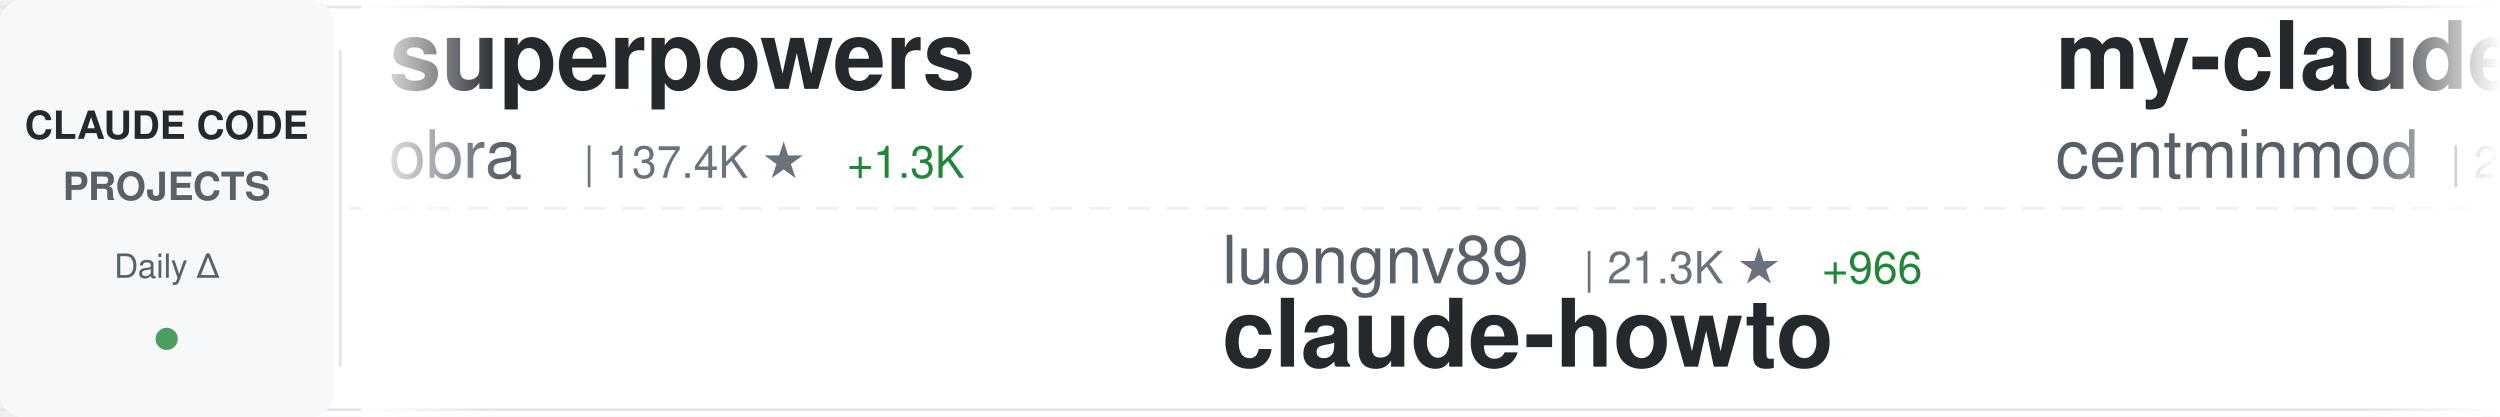
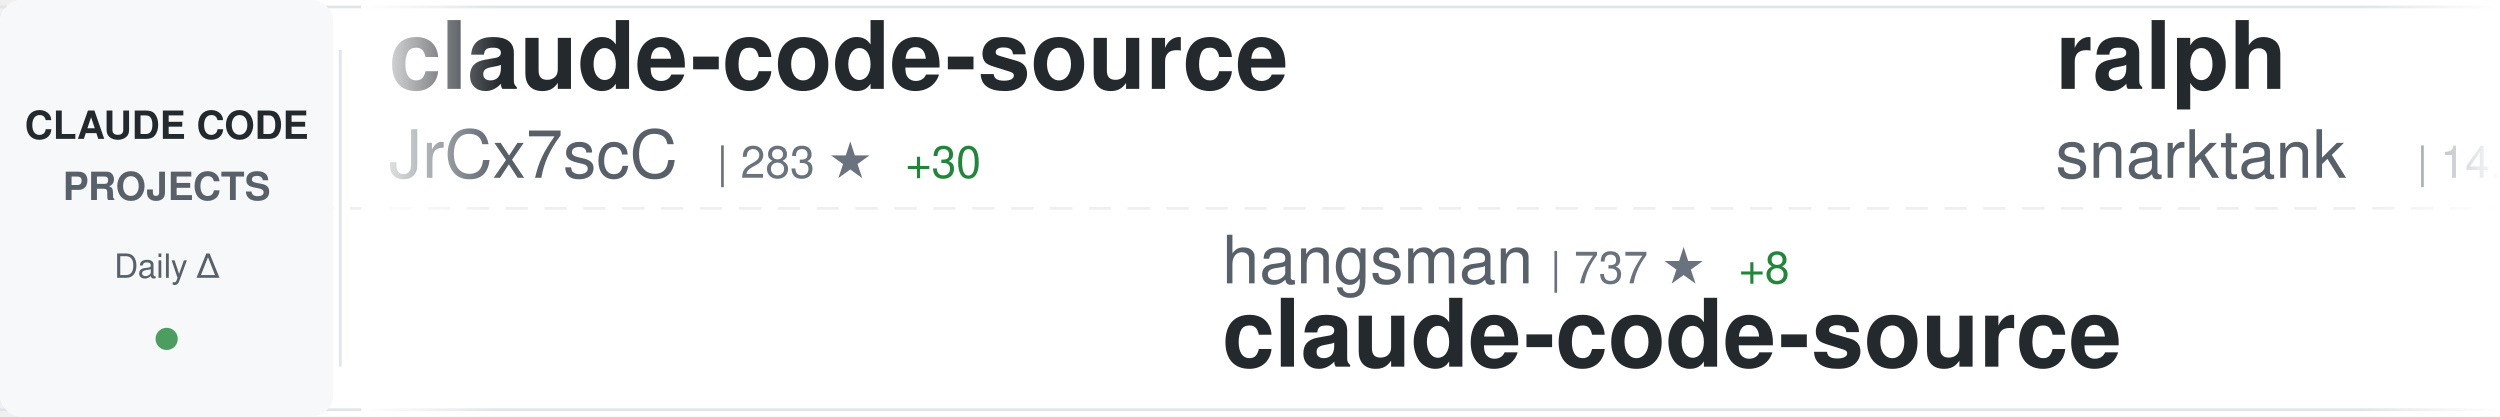
<svg xmlns="http://www.w3.org/2000/svg" width="900" height="150">
  <defs>
    <linearGradient id="awesomeLeftFade" x1="0%" y1="0%" x2="100%" y2="0%">
      <stop offset="0%" style="stop-color:#ffffff;stop-opacity:1" />
      <stop offset="100%" style="stop-color:#ffffff;stop-opacity:0" />
    </linearGradient>
    <linearGradient id="awesomeRightFade" x1="0%" y1="0%" x2="100%" y2="0%">
      <stop offset="0%" style="stop-color:#ffffff;stop-opacity:0" />
      <stop offset="100%" style="stop-color:#ffffff;stop-opacity:1" />
    </linearGradient>
  </defs>
  <rect width="900" height="150" fill="#ffffff" rx="8" />
  <rect x="0" y="2" width="900" height="1" fill="#e1e4e8" />
  <rect x="0" y="147" width="900" height="1" fill="#e1e4e8" />
  <line x1="0" y1="75" x2="900" y2="75" stroke="#e1e4e8" stroke-width="1" stroke-dasharray="8 6" opacity="0.6" />
  <rect x="0" y="0" width="120" height="150" fill="#f6f8fa" rx="8" />
  <text x="60" y="50" font-family="-apple-system, BlinkMacSystemFont, 'Segoe UI', Helvetica, Arial, sans-serif" font-size="14" font-weight="600" fill="#24292e" text-anchor="middle">CLAUDE CODE</text>
  <text x="60" y="72" font-family="-apple-system, BlinkMacSystemFont, 'Segoe UI', Helvetica, Arial, sans-serif" font-size="14" font-weight="600" fill="#586069" text-anchor="middle">PROJECTS</text>
  <text x="60" y="100" font-family="-apple-system, BlinkMacSystemFont, 'Segoe UI', Helvetica, Arial, sans-serif" font-size="12" font-weight="500" fill="#586069" text-anchor="middle">Daily Δ</text>
  <circle cx="60" cy="122" r="4" fill="#22863a" opacity="0.8" />
  <rect x="122" y="18" width="1" height="114" fill="#e1e4e8" />
  <clipPath id="awesomeTickerClip">
    <rect x="130" y="0" width="770" height="150" />
  </clipPath>
  <g clip-path="url(#awesomeTickerClip)">
    <g id="awesomeTickerItems">
      <animateTransform attributeName="transform" attributeType="XML" type="translate" from="0 0" to="-3000 0" dur="54s" repeatCount="indefinite" />
      <g transform="translate(0, 0)">
-         <text x="140" y="32" font-family="-apple-system, BlinkMacSystemFont, 'Segoe UI', Helvetica, Arial, sans-serif" font-size="34" font-weight="600" fill="#24292e">superpowers</text>
-         <text x="140" y="64" font-family="-apple-system, BlinkMacSystemFont, 'Segoe UI', Helvetica, Arial, sans-serif" font-size="24" font-weight="400" fill="#586069">obra</text>
-         <text x="210" y="64" font-family="-apple-system, BlinkMacSystemFont, 'Segoe UI', Helvetica, Arial, sans-serif" font-size="16" font-weight="500" fill="#6a737d">| 137.4K ★</text>
-         <text x="305" y="64" font-family="-apple-system, BlinkMacSystemFont, 'Segoe UI', Helvetica, Arial, sans-serif" font-size="16" font-weight="500" fill="#22863a"> +1.3K</text>
+         <text x="140" y="32" font-family="-apple-system, BlinkMacSystemFont, 'Segoe UI', Helvetica, Arial, sans-serif" font-size="34" font-weight="600" fill="#24292e">claude-code-source</text>
+         <text x="140" y="64" font-family="-apple-system, BlinkMacSystemFont, 'Segoe UI', Helvetica, Arial, sans-serif" font-size="24" font-weight="400" fill="#586069">JrCx7scC</text>
+         <text x="258" y="64" font-family="-apple-system, BlinkMacSystemFont, 'Segoe UI', Helvetica, Arial, sans-serif" font-size="16" font-weight="500" fill="#6a737d">| 283 ★</text>
+         <text x="326" y="64" font-family="-apple-system, BlinkMacSystemFont, 'Segoe UI', Helvetica, Arial, sans-serif" font-size="16" font-weight="500" fill="#22863a"> +30</text>
      </g>
      <g transform="translate(300, 0)">
-         <text x="140" y="102" font-family="-apple-system, BlinkMacSystemFont, 'Segoe UI', Helvetica, Arial, sans-serif" font-size="24" font-weight="400" fill="#586069">luongnv89</text>
-         <text x="270" y="102" font-family="-apple-system, BlinkMacSystemFont, 'Segoe UI', Helvetica, Arial, sans-serif" font-size="16" font-weight="500" fill="#6a737d">| 21.3K ★</text>
-         <text x="356" y="102" font-family="-apple-system, BlinkMacSystemFont, 'Segoe UI', Helvetica, Arial, sans-serif" font-size="16" font-weight="500" fill="#22863a"> +966</text>
-         <text x="140" y="132" font-family="-apple-system, BlinkMacSystemFont, 'Segoe UI', Helvetica, Arial, sans-serif" font-size="34" font-weight="600" fill="#24292e">claude-howto</text>
+         <text x="140" y="102" font-family="-apple-system, BlinkMacSystemFont, 'Segoe UI', Helvetica, Arial, sans-serif" font-size="24" font-weight="400" fill="#586069">hangsman</text>
+         <text x="258" y="102" font-family="-apple-system, BlinkMacSystemFont, 'Segoe UI', Helvetica, Arial, sans-serif" font-size="16" font-weight="500" fill="#6a737d">| 737 ★</text>
+         <text x="326" y="102" font-family="-apple-system, BlinkMacSystemFont, 'Segoe UI', Helvetica, Arial, sans-serif" font-size="16" font-weight="500" fill="#22863a"> +8</text>
+         <text x="140" y="132" font-family="-apple-system, BlinkMacSystemFont, 'Segoe UI', Helvetica, Arial, sans-serif" font-size="34" font-weight="600" fill="#24292e">claude-code-source</text>
      </g>
      <g transform="translate(600, 0)">
-         <text x="140" y="32" font-family="-apple-system, BlinkMacSystemFont, 'Segoe UI', Helvetica, Arial, sans-serif" font-size="34" font-weight="600" fill="#24292e">my-claude-code-setup</text>
-         <text x="140" y="64" font-family="-apple-system, BlinkMacSystemFont, 'Segoe UI', Helvetica, Arial, sans-serif" font-size="24" font-weight="400" fill="#586069">centminmod</text>
-         <text x="282" y="64" font-family="-apple-system, BlinkMacSystemFont, 'Segoe UI', Helvetica, Arial, sans-serif" font-size="16" font-weight="500" fill="#6a737d">| 2.2K ★</text>
-         <text x="359" y="64" font-family="-apple-system, BlinkMacSystemFont, 'Segoe UI', Helvetica, Arial, sans-serif" font-size="16" font-weight="500" fill="#22863a"> +3</text>
+         <text x="140" y="32" font-family="-apple-system, BlinkMacSystemFont, 'Segoe UI', Helvetica, Arial, sans-serif" font-size="34" font-weight="600" fill="#24292e">ralph</text>
+         <text x="140" y="64" font-family="-apple-system, BlinkMacSystemFont, 'Segoe UI', Helvetica, Arial, sans-serif" font-size="24" font-weight="400" fill="#586069">snarktank</text>
+         <text x="270" y="64" font-family="-apple-system, BlinkMacSystemFont, 'Segoe UI', Helvetica, Arial, sans-serif" font-size="16" font-weight="500" fill="#6a737d">| 14.5K ★</text>
+         <text x="356" y="64" font-family="-apple-system, BlinkMacSystemFont, 'Segoe UI', Helvetica, Arial, sans-serif" font-size="16" font-weight="500" fill="#22863a"> +83</text>
      </g>
      <g transform="translate(900, 0)">
-         <text x="140" y="102" font-family="-apple-system, BlinkMacSystemFont, 'Segoe UI', Helvetica, Arial, sans-serif" font-size="24" font-weight="400" fill="#586069">davila7</text>
-         <text x="246" y="102" font-family="-apple-system, BlinkMacSystemFont, 'Segoe UI', Helvetica, Arial, sans-serif" font-size="16" font-weight="500" fill="#6a737d">| 24.2K ★</text>
-         <text x="332" y="102" font-family="-apple-system, BlinkMacSystemFont, 'Segoe UI', Helvetica, Arial, sans-serif" font-size="16" font-weight="500" fill="#22863a"> +57</text>
-         <text x="140" y="132" font-family="-apple-system, BlinkMacSystemFont, 'Segoe UI', Helvetica, Arial, sans-serif" font-size="34" font-weight="600" fill="#24292e">claude-code-templates</text>
+         <text x="140" y="102" font-family="-apple-system, BlinkMacSystemFont, 'Segoe UI', Helvetica, Arial, sans-serif" font-size="24" font-weight="400" fill="#586069">qwibitai</text>
+         <text x="258" y="102" font-family="-apple-system, BlinkMacSystemFont, 'Segoe UI', Helvetica, Arial, sans-serif" font-size="16" font-weight="500" fill="#6a737d">| 26.7K ★</text>
+         <text x="344" y="102" font-family="-apple-system, BlinkMacSystemFont, 'Segoe UI', Helvetica, Arial, sans-serif" font-size="16" font-weight="500" fill="#22863a"> +134</text>
+         <text x="140" y="132" font-family="-apple-system, BlinkMacSystemFont, 'Segoe UI', Helvetica, Arial, sans-serif" font-size="34" font-weight="600" fill="#24292e">nanoclaw</text>
      </g>
      <g transform="translate(1200, 0)">
-         <text x="140" y="32" font-family="-apple-system, BlinkMacSystemFont, 'Segoe UI', Helvetica, Arial, sans-serif" font-size="34" font-weight="600" fill="#24292e">claude-code-source-code-...</text>
-         <text x="140" y="64" font-family="-apple-system, BlinkMacSystemFont, 'Segoe UI', Helvetica, Arial, sans-serif" font-size="24" font-weight="400" fill="#586069">ghuntley</text>
-         <text x="258" y="64" font-family="-apple-system, BlinkMacSystemFont, 'Segoe UI', Helvetica, Arial, sans-serif" font-size="16" font-weight="500" fill="#6a737d">| 964 ★</text>
+         <text x="140" y="32" font-family="-apple-system, BlinkMacSystemFont, 'Segoe UI', Helvetica, Arial, sans-serif" font-size="34" font-weight="600" fill="#24292e">claurst</text>
+         <text x="140" y="64" font-family="-apple-system, BlinkMacSystemFont, 'Segoe UI', Helvetica, Arial, sans-serif" font-size="24" font-weight="400" fill="#586069">Kuberwastaken</text>
+         <text x="318" y="64" font-family="-apple-system, BlinkMacSystemFont, 'Segoe UI', Helvetica, Arial, sans-serif" font-size="16" font-weight="500" fill="#6a737d">| 8.6K ★</text>
+         <text x="395" y="64" font-family="-apple-system, BlinkMacSystemFont, 'Segoe UI', Helvetica, Arial, sans-serif" font-size="16" font-weight="500" fill="#22863a"> +205</text>
      </g>
      <g transform="translate(1500, 0)">
-         <text x="140" y="102" font-family="-apple-system, BlinkMacSystemFont, 'Segoe UI', Helvetica, Arial, sans-serif" font-size="24" font-weight="400" fill="#586069">Onewon</text>
-         <text x="234" y="102" font-family="-apple-system, BlinkMacSystemFont, 'Segoe UI', Helvetica, Arial, sans-serif" font-size="16" font-weight="500" fill="#6a737d">| 165 ★</text>
-         <text x="302" y="102" font-family="-apple-system, BlinkMacSystemFont, 'Segoe UI', Helvetica, Arial, sans-serif" font-size="16" font-weight="500" fill="#22863a"> +1</text>
+         <text x="140" y="102" font-family="-apple-system, BlinkMacSystemFont, 'Segoe UI', Helvetica, Arial, sans-serif" font-size="24" font-weight="400" fill="#586069">RishabhK103</text>
+         <text x="294" y="102" font-family="-apple-system, BlinkMacSystemFont, 'Segoe UI', Helvetica, Arial, sans-serif" font-size="16" font-weight="500" fill="#6a737d">| 49 ★</text>
+         <text x="353" y="102" font-family="-apple-system, BlinkMacSystemFont, 'Segoe UI', Helvetica, Arial, sans-serif" font-size="16" font-weight="500" fill="#22863a"> +1</text>
        <text x="140" y="132" font-family="-apple-system, BlinkMacSystemFont, 'Segoe UI', Helvetica, Arial, sans-serif" font-size="34" font-weight="600" fill="#24292e">claude-code</text>
      </g>
      <g transform="translate(1800, 0)">
-         <text x="140" y="32" font-family="-apple-system, BlinkMacSystemFont, 'Segoe UI', Helvetica, Arial, sans-serif" font-size="34" font-weight="600" fill="#24292e">claude-code</text>
-         <text x="140" y="64" font-family="-apple-system, BlinkMacSystemFont, 'Segoe UI', Helvetica, Arial, sans-serif" font-size="24" font-weight="400" fill="#586069">claude-code-best</text>
-         <text x="354" y="64" font-family="-apple-system, BlinkMacSystemFont, 'Segoe UI', Helvetica, Arial, sans-serif" font-size="16" font-weight="500" fill="#6a737d">| 14.2K ★</text>
-         <text x="440" y="64" font-family="-apple-system, BlinkMacSystemFont, 'Segoe UI', Helvetica, Arial, sans-serif" font-size="16" font-weight="500" fill="#22863a"> +302</text>
+         <text x="140" y="32" font-family="-apple-system, BlinkMacSystemFont, 'Segoe UI', Helvetica, Arial, sans-serif" font-size="34" font-weight="600" fill="#24292e">sc-claude-code-files</text>
+         <text x="140" y="64" font-family="-apple-system, BlinkMacSystemFont, 'Segoe UI', Helvetica, Arial, sans-serif" font-size="24" font-weight="400" fill="#586069">https-deeplearning-ai</text>
+         <text x="414" y="64" font-family="-apple-system, BlinkMacSystemFont, 'Segoe UI', Helvetica, Arial, sans-serif" font-size="16" font-weight="500" fill="#6a737d">| 479 ★</text>
      </g>
      <g transform="translate(2100, 0)">
-         <text x="140" y="102" font-family="-apple-system, BlinkMacSystemFont, 'Segoe UI', Helvetica, Arial, sans-serif" font-size="24" font-weight="400" fill="#586069">router-for-me</text>
-         <text x="318" y="102" font-family="-apple-system, BlinkMacSystemFont, 'Segoe UI', Helvetica, Arial, sans-serif" font-size="16" font-weight="500" fill="#6a737d">| 23.6K ★</text>
-         <text x="404" y="102" font-family="-apple-system, BlinkMacSystemFont, 'Segoe UI', Helvetica, Arial, sans-serif" font-size="16" font-weight="500" fill="#22863a"> +263</text>
-         <text x="140" y="132" font-family="-apple-system, BlinkMacSystemFont, 'Segoe UI', Helvetica, Arial, sans-serif" font-size="34" font-weight="600" fill="#24292e">CLIProxyAPI</text>
+         <text x="140" y="102" font-family="-apple-system, BlinkMacSystemFont, 'Segoe UI', Helvetica, Arial, sans-serif" font-size="24" font-weight="400" fill="#586069">lorryjovens-hub</text>
+         <text x="342" y="102" font-family="-apple-system, BlinkMacSystemFont, 'Segoe UI', Helvetica, Arial, sans-serif" font-size="16" font-weight="500" fill="#6a737d">| 1.2K ★</text>
+         <text x="419" y="102" font-family="-apple-system, BlinkMacSystemFont, 'Segoe UI', Helvetica, Arial, sans-serif" font-size="16" font-weight="500" fill="#22863a"> +58</text>
+         <text x="140" y="132" font-family="-apple-system, BlinkMacSystemFont, 'Segoe UI', Helvetica, Arial, sans-serif" font-size="34" font-weight="600" fill="#24292e">claude-code-rust</text>
      </g>
      <g transform="translate(2400, 0)">
-         <text x="140" y="32" font-family="-apple-system, BlinkMacSystemFont, 'Segoe UI', Helvetica, Arial, sans-serif" font-size="34" font-weight="600" fill="#24292e">claude-code-infrastructu...</text>
-         <text x="140" y="64" font-family="-apple-system, BlinkMacSystemFont, 'Segoe UI', Helvetica, Arial, sans-serif" font-size="24" font-weight="400" fill="#586069">diet103</text>
-         <text x="246" y="64" font-family="-apple-system, BlinkMacSystemFont, 'Segoe UI', Helvetica, Arial, sans-serif" font-size="16" font-weight="500" fill="#6a737d">| 9.4K ★</text>
-         <text x="323" y="64" font-family="-apple-system, BlinkMacSystemFont, 'Segoe UI', Helvetica, Arial, sans-serif" font-size="16" font-weight="500" fill="#22863a"> +8</text>
+         <text x="140" y="32" font-family="-apple-system, BlinkMacSystemFont, 'Segoe UI', Helvetica, Arial, sans-serif" font-size="34" font-weight="600" fill="#24292e">claude-code-templates</text>
+         <text x="140" y="64" font-family="-apple-system, BlinkMacSystemFont, 'Segoe UI', Helvetica, Arial, sans-serif" font-size="24" font-weight="400" fill="#586069">davila7</text>
+         <text x="246" y="64" font-family="-apple-system, BlinkMacSystemFont, 'Segoe UI', Helvetica, Arial, sans-serif" font-size="16" font-weight="500" fill="#6a737d">| 24.2K ★</text>
+         <text x="332" y="64" font-family="-apple-system, BlinkMacSystemFont, 'Segoe UI', Helvetica, Arial, sans-serif" font-size="16" font-weight="500" fill="#22863a"> +60</text>
      </g>
      <g transform="translate(2700, 0)">
-         <text x="140" y="102" font-family="-apple-system, BlinkMacSystemFont, 'Segoe UI', Helvetica, Arial, sans-serif" font-size="24" font-weight="400" fill="#586069">anthropics</text>
-         <text x="282" y="102" font-family="-apple-system, BlinkMacSystemFont, 'Segoe UI', Helvetica, Arial, sans-serif" font-size="16" font-weight="500" fill="#6a737d">| 16.1K ★</text>
-         <text x="368" y="102" font-family="-apple-system, BlinkMacSystemFont, 'Segoe UI', Helvetica, Arial, sans-serif" font-size="16" font-weight="500" fill="#22863a"> +97</text>
-         <text x="140" y="132" font-family="-apple-system, BlinkMacSystemFont, 'Segoe UI', Helvetica, Arial, sans-serif" font-size="34" font-weight="600" fill="#24292e">claude-plugins-official</text>
+         <text x="140" y="102" font-family="-apple-system, BlinkMacSystemFont, 'Segoe UI', Helvetica, Arial, sans-serif" font-size="24" font-weight="400" fill="#586069">Cranot</text>
+         <text x="234" y="102" font-family="-apple-system, BlinkMacSystemFont, 'Segoe UI', Helvetica, Arial, sans-serif" font-size="16" font-weight="500" fill="#6a737d">| 2.6K ★</text>
+         <text x="311" y="102" font-family="-apple-system, BlinkMacSystemFont, 'Segoe UI', Helvetica, Arial, sans-serif" font-size="16" font-weight="500" fill="#22863a"> +2</text>
+         <text x="140" y="132" font-family="-apple-system, BlinkMacSystemFont, 'Segoe UI', Helvetica, Arial, sans-serif" font-size="34" font-weight="600" fill="#24292e">claude-code-guide</text>
      </g>
      <g transform="translate(3000, 0)">
-         <text x="140" y="32" font-family="-apple-system, BlinkMacSystemFont, 'Segoe UI', Helvetica, Arial, sans-serif" font-size="34" font-weight="600" fill="#24292e">superpowers</text>
-         <text x="140" y="64" font-family="-apple-system, BlinkMacSystemFont, 'Segoe UI', Helvetica, Arial, sans-serif" font-size="24" font-weight="400" fill="#586069">obra</text>
-         <text x="210" y="64" font-family="-apple-system, BlinkMacSystemFont, 'Segoe UI', Helvetica, Arial, sans-serif" font-size="16" font-weight="500" fill="#6a737d">| 137.4K ★</text>
-         <text x="305" y="64" font-family="-apple-system, BlinkMacSystemFont, 'Segoe UI', Helvetica, Arial, sans-serif" font-size="16" font-weight="500" fill="#22863a"> +1.3K</text>
+         <text x="140" y="32" font-family="-apple-system, BlinkMacSystemFont, 'Segoe UI', Helvetica, Arial, sans-serif" font-size="34" font-weight="600" fill="#24292e">claude-code-source</text>
+         <text x="140" y="64" font-family="-apple-system, BlinkMacSystemFont, 'Segoe UI', Helvetica, Arial, sans-serif" font-size="24" font-weight="400" fill="#586069">JrCx7scC</text>
+         <text x="258" y="64" font-family="-apple-system, BlinkMacSystemFont, 'Segoe UI', Helvetica, Arial, sans-serif" font-size="16" font-weight="500" fill="#6a737d">| 283 ★</text>
+         <text x="326" y="64" font-family="-apple-system, BlinkMacSystemFont, 'Segoe UI', Helvetica, Arial, sans-serif" font-size="16" font-weight="500" fill="#22863a"> +30</text>
      </g>
      <g transform="translate(3300, 0)">
-         <text x="140" y="102" font-family="-apple-system, BlinkMacSystemFont, 'Segoe UI', Helvetica, Arial, sans-serif" font-size="24" font-weight="400" fill="#586069">luongnv89</text>
-         <text x="270" y="102" font-family="-apple-system, BlinkMacSystemFont, 'Segoe UI', Helvetica, Arial, sans-serif" font-size="16" font-weight="500" fill="#6a737d">| 21.3K ★</text>
-         <text x="356" y="102" font-family="-apple-system, BlinkMacSystemFont, 'Segoe UI', Helvetica, Arial, sans-serif" font-size="16" font-weight="500" fill="#22863a"> +966</text>
-         <text x="140" y="132" font-family="-apple-system, BlinkMacSystemFont, 'Segoe UI', Helvetica, Arial, sans-serif" font-size="34" font-weight="600" fill="#24292e">claude-howto</text>
+         <text x="140" y="102" font-family="-apple-system, BlinkMacSystemFont, 'Segoe UI', Helvetica, Arial, sans-serif" font-size="24" font-weight="400" fill="#586069">hangsman</text>
+         <text x="258" y="102" font-family="-apple-system, BlinkMacSystemFont, 'Segoe UI', Helvetica, Arial, sans-serif" font-size="16" font-weight="500" fill="#6a737d">| 737 ★</text>
+         <text x="326" y="102" font-family="-apple-system, BlinkMacSystemFont, 'Segoe UI', Helvetica, Arial, sans-serif" font-size="16" font-weight="500" fill="#22863a"> +8</text>
+         <text x="140" y="132" font-family="-apple-system, BlinkMacSystemFont, 'Segoe UI', Helvetica, Arial, sans-serif" font-size="34" font-weight="600" fill="#24292e">claude-code-source</text>
      </g>
      <g transform="translate(3600, 0)">
-         <text x="140" y="32" font-family="-apple-system, BlinkMacSystemFont, 'Segoe UI', Helvetica, Arial, sans-serif" font-size="34" font-weight="600" fill="#24292e">my-claude-code-setup</text>
-         <text x="140" y="64" font-family="-apple-system, BlinkMacSystemFont, 'Segoe UI', Helvetica, Arial, sans-serif" font-size="24" font-weight="400" fill="#586069">centminmod</text>
-         <text x="282" y="64" font-family="-apple-system, BlinkMacSystemFont, 'Segoe UI', Helvetica, Arial, sans-serif" font-size="16" font-weight="500" fill="#6a737d">| 2.2K ★</text>
-         <text x="359" y="64" font-family="-apple-system, BlinkMacSystemFont, 'Segoe UI', Helvetica, Arial, sans-serif" font-size="16" font-weight="500" fill="#22863a"> +3</text>
+         <text x="140" y="32" font-family="-apple-system, BlinkMacSystemFont, 'Segoe UI', Helvetica, Arial, sans-serif" font-size="34" font-weight="600" fill="#24292e">ralph</text>
+         <text x="140" y="64" font-family="-apple-system, BlinkMacSystemFont, 'Segoe UI', Helvetica, Arial, sans-serif" font-size="24" font-weight="400" fill="#586069">snarktank</text>
+         <text x="270" y="64" font-family="-apple-system, BlinkMacSystemFont, 'Segoe UI', Helvetica, Arial, sans-serif" font-size="16" font-weight="500" fill="#6a737d">| 14.5K ★</text>
+         <text x="356" y="64" font-family="-apple-system, BlinkMacSystemFont, 'Segoe UI', Helvetica, Arial, sans-serif" font-size="16" font-weight="500" fill="#22863a"> +83</text>
      </g>
      <g transform="translate(3900, 0)">
-         <text x="140" y="102" font-family="-apple-system, BlinkMacSystemFont, 'Segoe UI', Helvetica, Arial, sans-serif" font-size="24" font-weight="400" fill="#586069">davila7</text>
-         <text x="246" y="102" font-family="-apple-system, BlinkMacSystemFont, 'Segoe UI', Helvetica, Arial, sans-serif" font-size="16" font-weight="500" fill="#6a737d">| 24.2K ★</text>
-         <text x="332" y="102" font-family="-apple-system, BlinkMacSystemFont, 'Segoe UI', Helvetica, Arial, sans-serif" font-size="16" font-weight="500" fill="#22863a"> +57</text>
-         <text x="140" y="132" font-family="-apple-system, BlinkMacSystemFont, 'Segoe UI', Helvetica, Arial, sans-serif" font-size="34" font-weight="600" fill="#24292e">claude-code-templates</text>
+         <text x="140" y="102" font-family="-apple-system, BlinkMacSystemFont, 'Segoe UI', Helvetica, Arial, sans-serif" font-size="24" font-weight="400" fill="#586069">qwibitai</text>
+         <text x="258" y="102" font-family="-apple-system, BlinkMacSystemFont, 'Segoe UI', Helvetica, Arial, sans-serif" font-size="16" font-weight="500" fill="#6a737d">| 26.7K ★</text>
+         <text x="344" y="102" font-family="-apple-system, BlinkMacSystemFont, 'Segoe UI', Helvetica, Arial, sans-serif" font-size="16" font-weight="500" fill="#22863a"> +134</text>
+         <text x="140" y="132" font-family="-apple-system, BlinkMacSystemFont, 'Segoe UI', Helvetica, Arial, sans-serif" font-size="34" font-weight="600" fill="#24292e">nanoclaw</text>
      </g>
    </g>
  </g>
  <rect x="130" y="0" width="50" height="150" fill="url(#awesomeLeftFade)" />
  <rect x="850" y="0" width="50" height="150" fill="url(#awesomeRightFade)" />
</svg>
